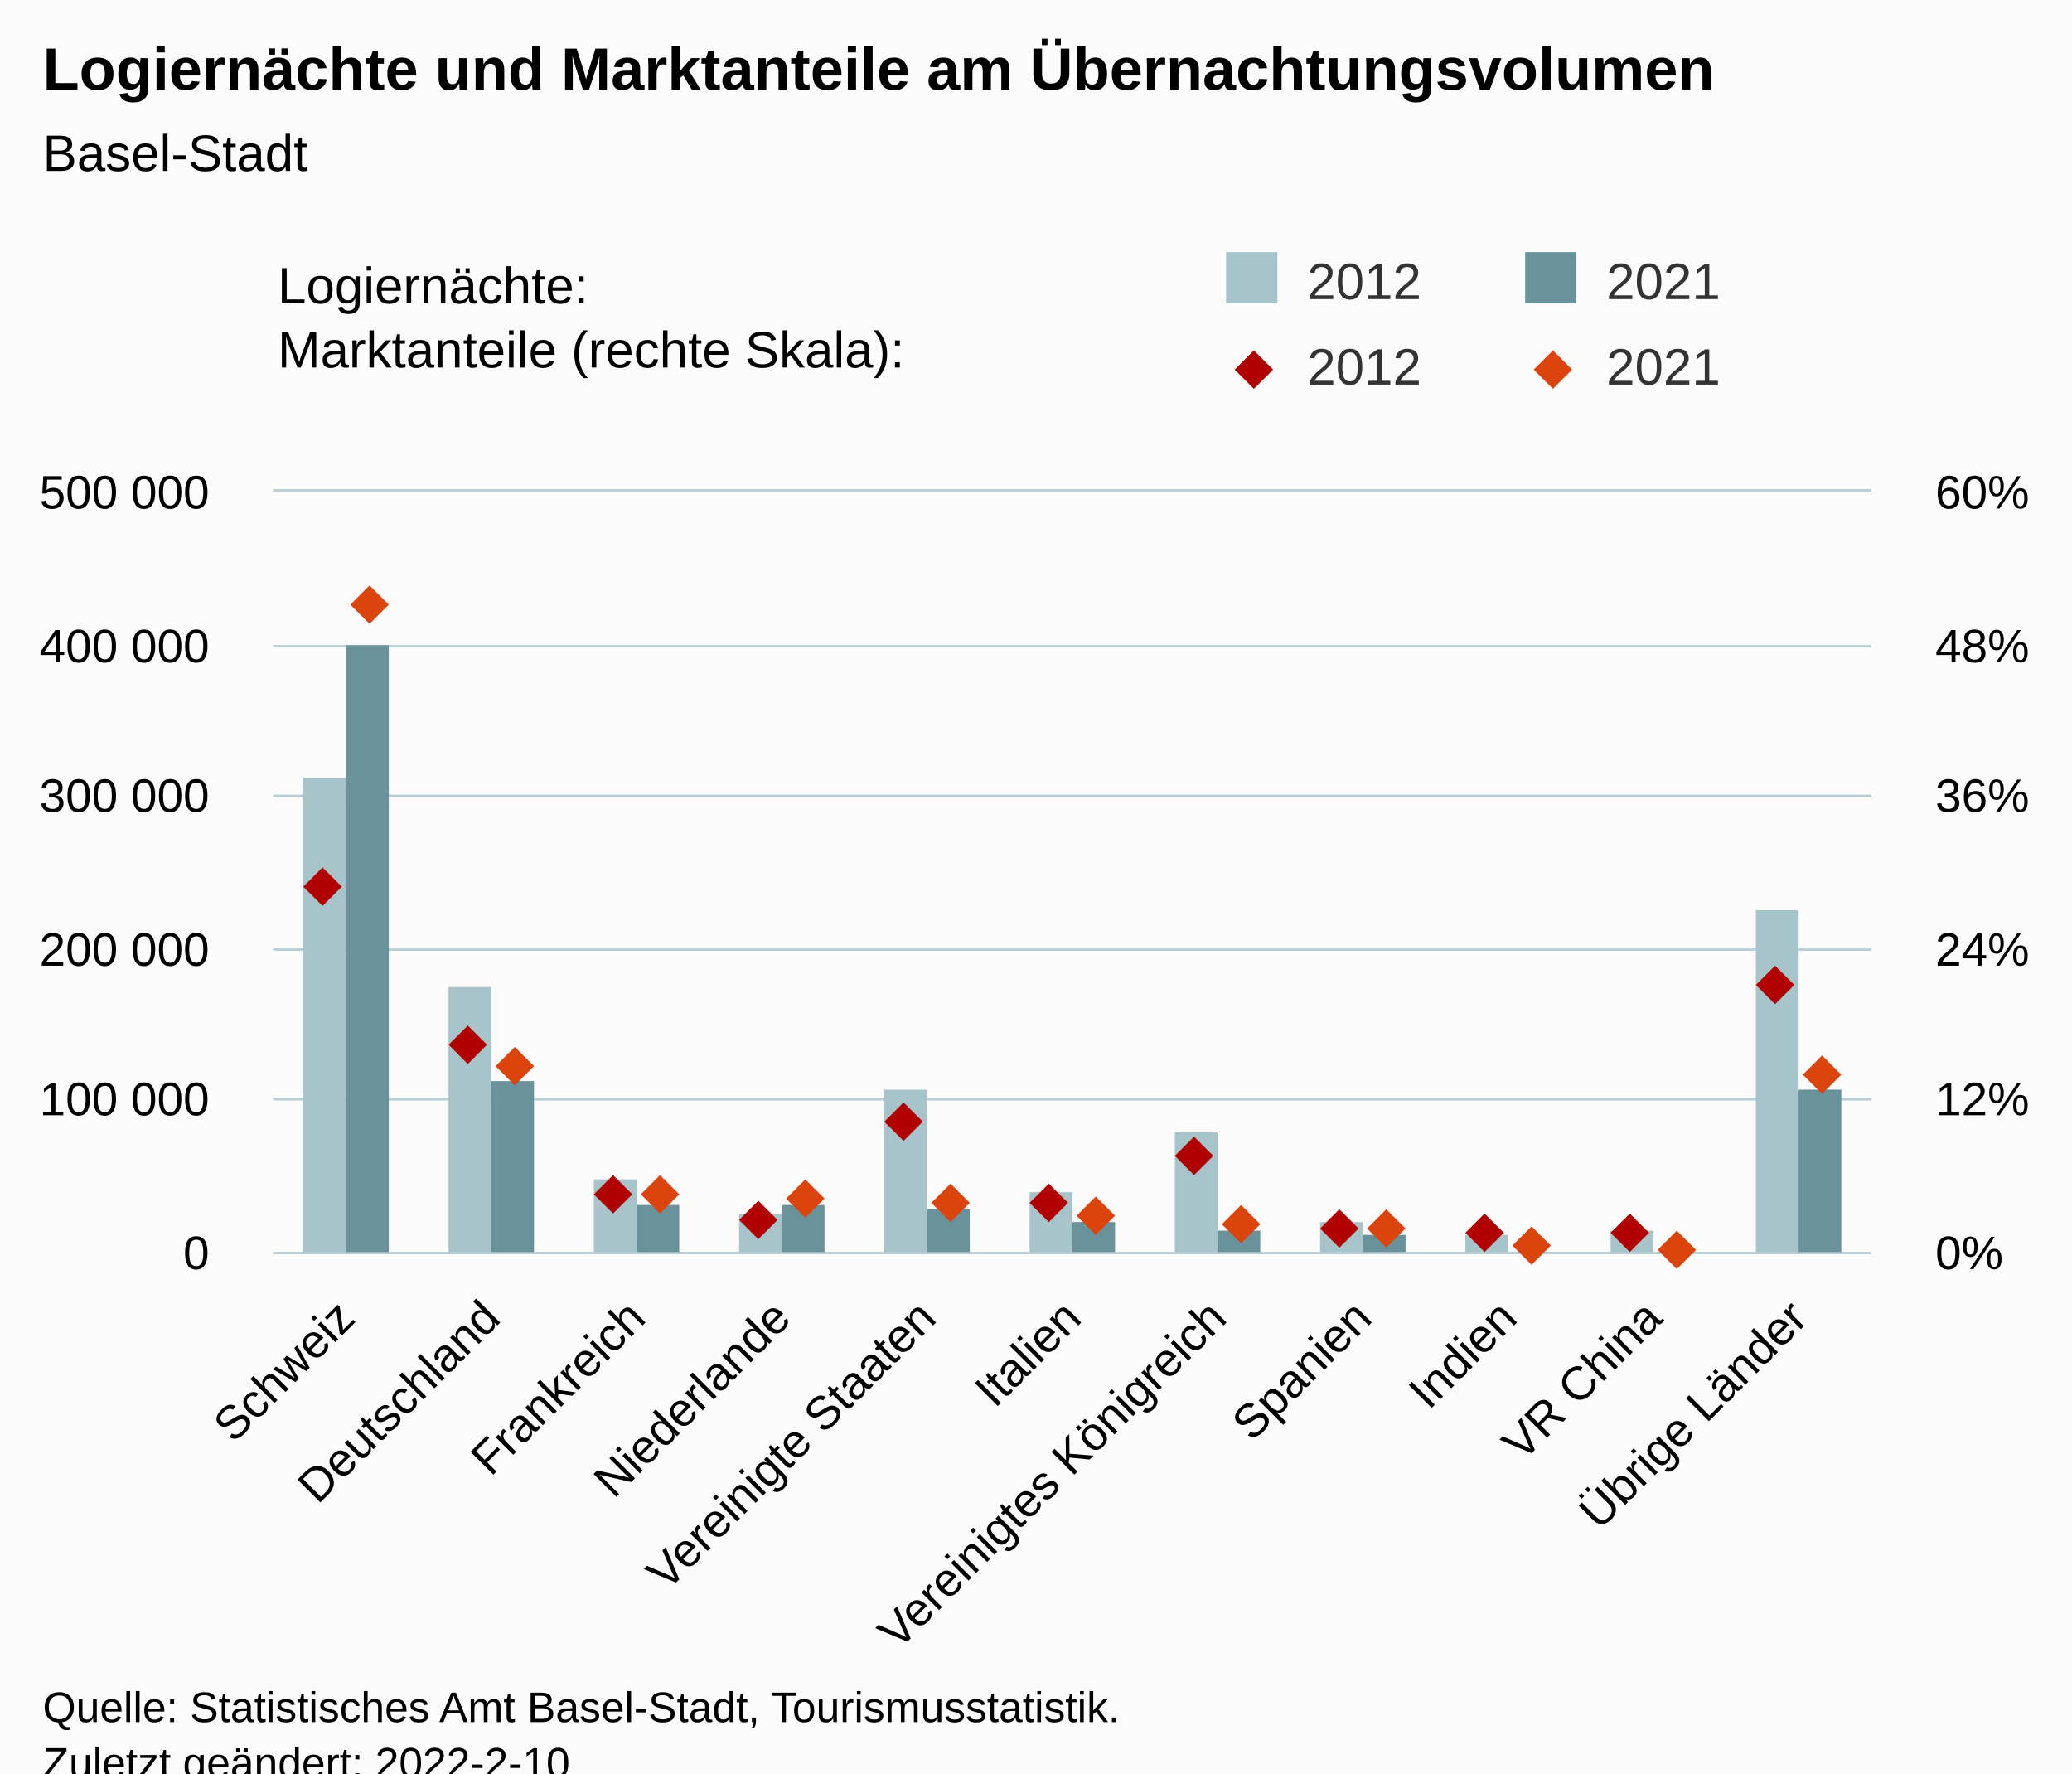
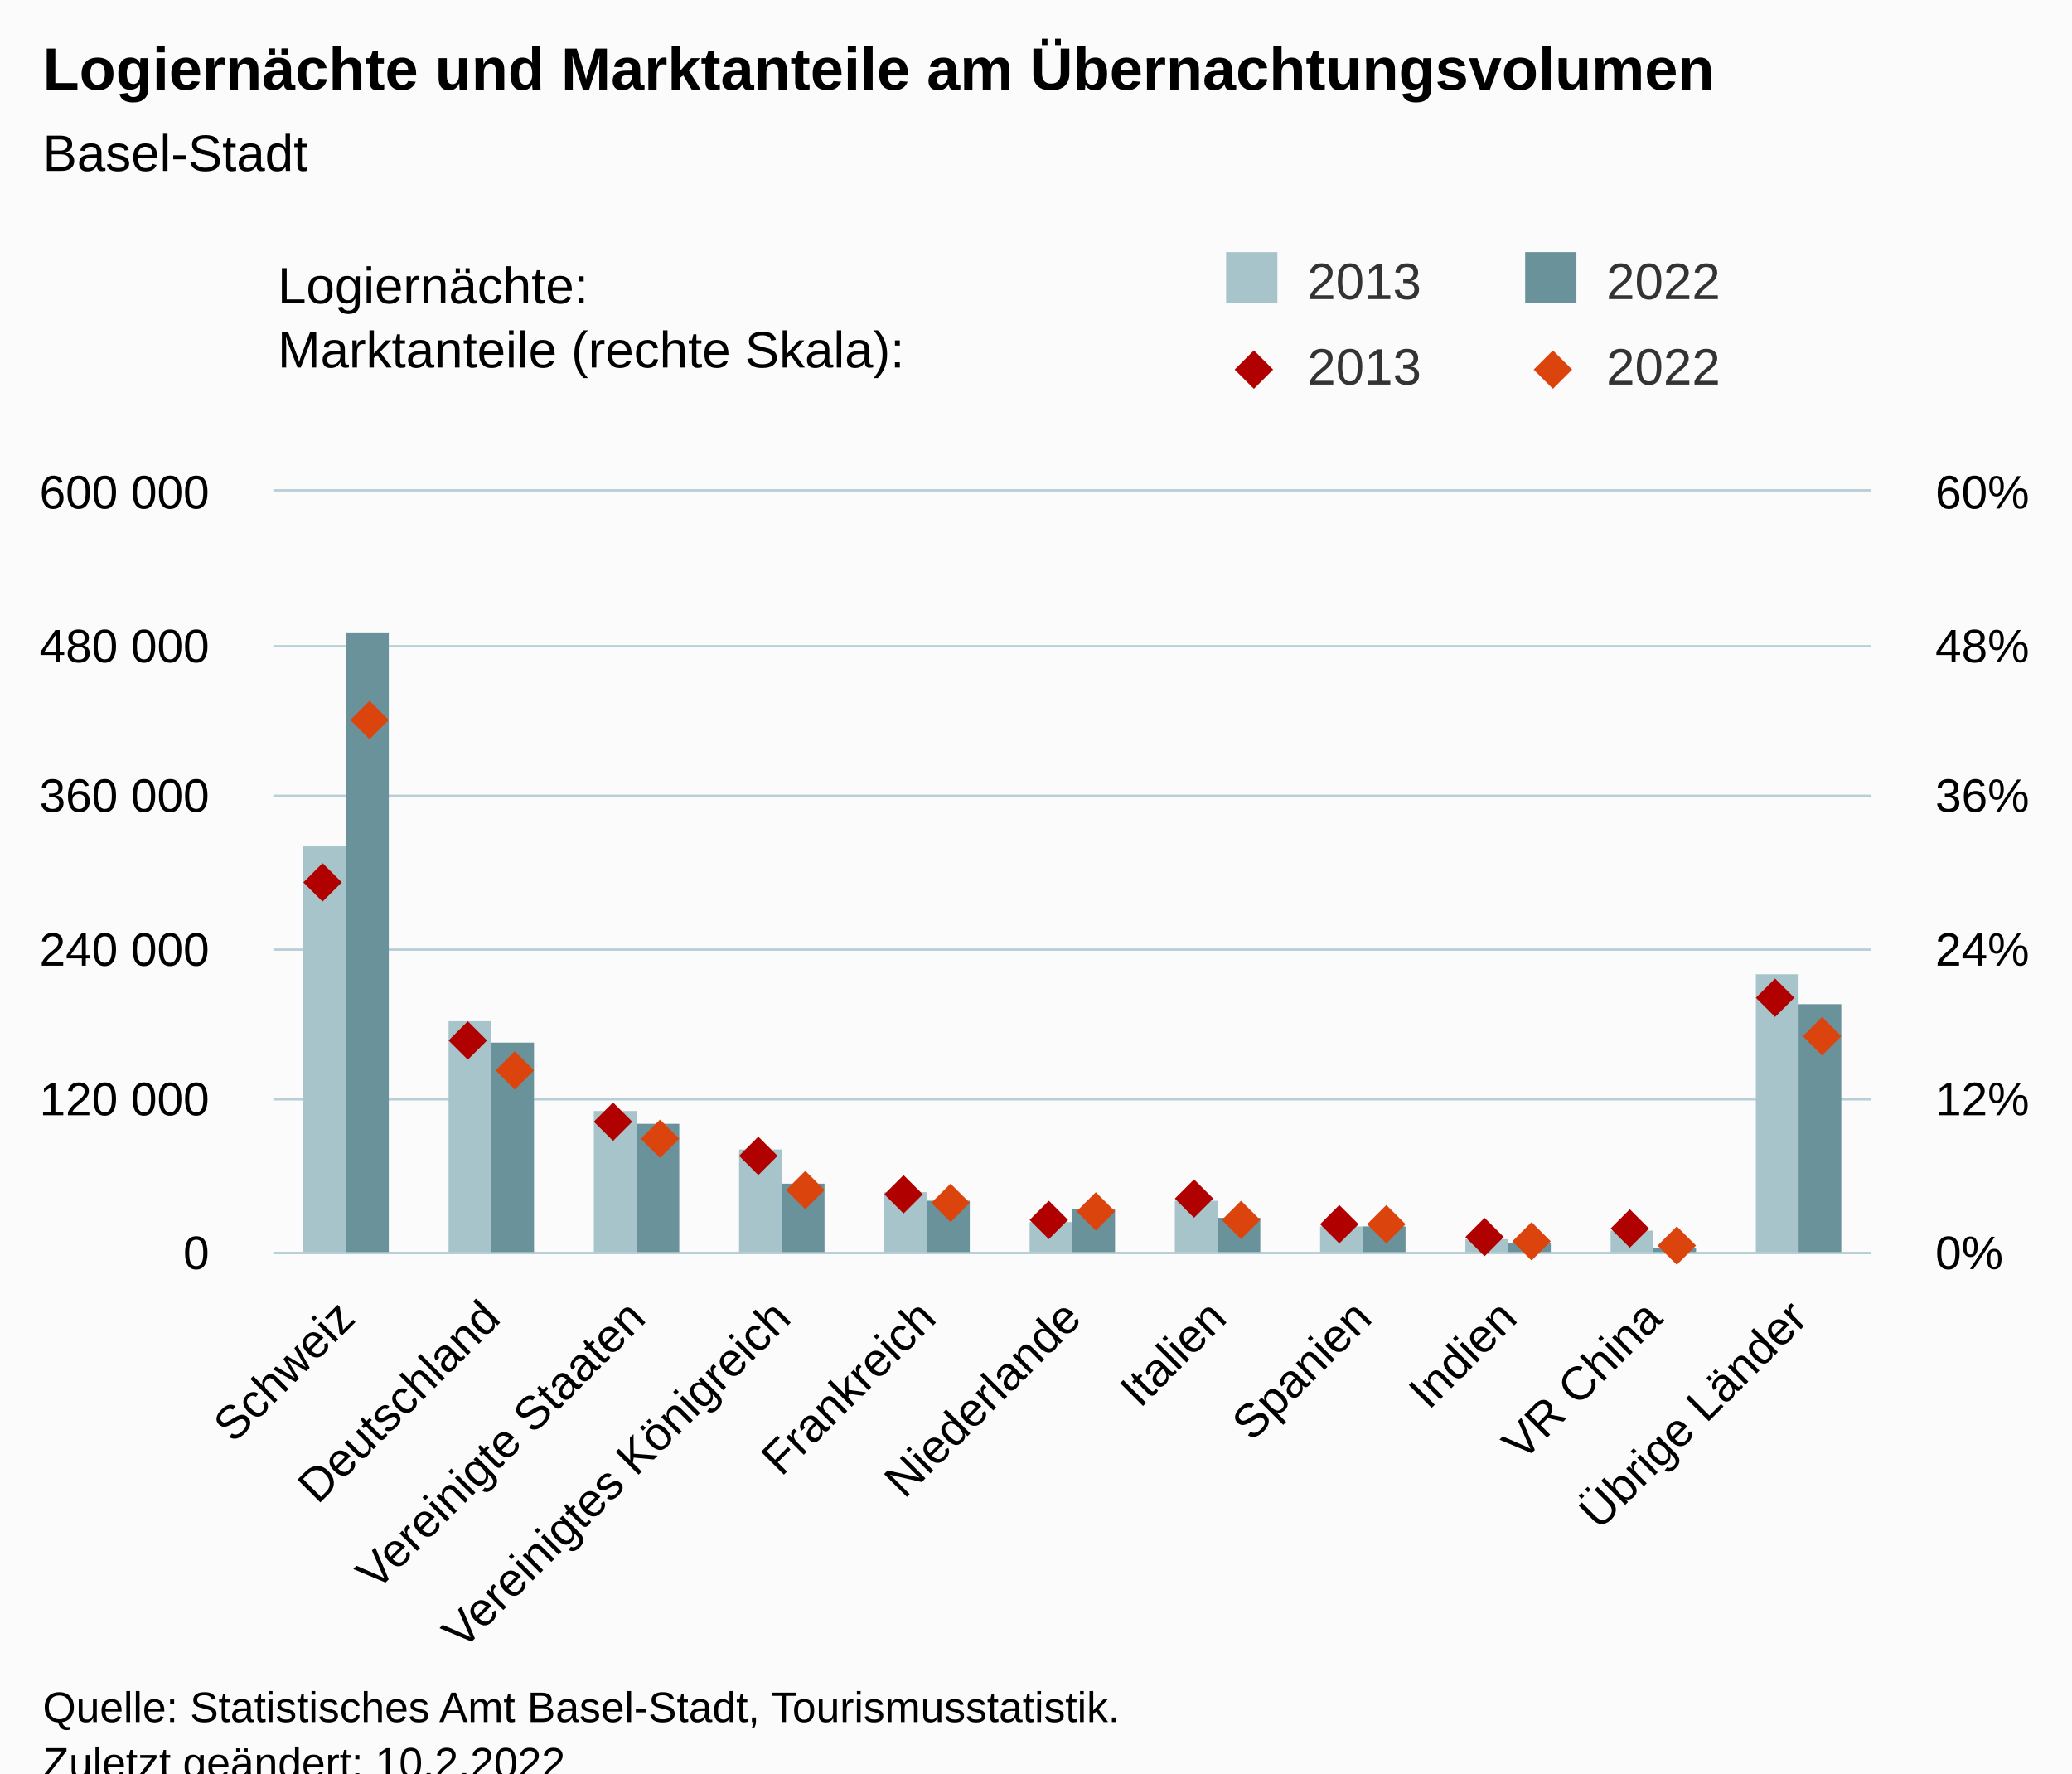
<svg xmlns="http://www.w3.org/2000/svg" version="1.1" class="highcharts-root" style="font-family:Arial;font-size:12px;" viewBox="0 0 485 415">
  <defs>
-     <clipPath id="highcharts-zq2jlor-53-">
+     <clipPath id="highcharts-ubaatx4-53-">
      <rect x="0" y="0" width="374" height="178" fill="none" />
    </clipPath>
-     <clipPath id="highcharts-zq2jlor-65-">
+     <clipPath id="highcharts-ubaatx4-65-">
      <rect x="0" y="0" width="374" height="178" fill="none" />
    </clipPath>
-     <clipPath id="highcharts-zq2jlor-88-">
+     <clipPath id="highcharts-ubaatx4-88-">
      <rect x="0" y="0" width="374" height="178" fill="none" />
    </clipPath>
-     <clipPath id="highcharts-zq2jlor-100-">
+     <clipPath id="highcharts-ubaatx4-100-">
      <rect x="64" y="115" width="374" height="178" fill="none" />
    </clipPath>
  </defs>
  <rect fill="#fbfbfb" class="highcharts-background" x="0" y="0" width="485" height="428" rx="0" ry="0" />
  <rect fill="none" class="highcharts-plot-background" x="64" y="115" width="374" height="178" />
  <g class="highcharts-pane-group" data-z-index="0" />
  <g class="highcharts-grid highcharts-xaxis-grid" data-z-index="1">
    <path fill="none" data-z-index="1" class="highcharts-grid-line" d="M 97.5 115 L 97.5 293" opacity="1" />
    <path fill="none" data-z-index="1" class="highcharts-grid-line" d="M 131.5 115 L 131.5 293" opacity="1" />
    <path fill="none" data-z-index="1" class="highcharts-grid-line" d="M 165.5 115 L 165.5 293" opacity="1" />
    <path fill="none" data-z-index="1" class="highcharts-grid-line" d="M 199.5 115 L 199.5 293" opacity="1" />
    <path fill="none" data-z-index="1" class="highcharts-grid-line" d="M 233.5 115 L 233.5 293" opacity="1" />
    <path fill="none" data-z-index="1" class="highcharts-grid-line" d="M 267.5 115 L 267.5 293" opacity="1" />
    <path fill="none" data-z-index="1" class="highcharts-grid-line" d="M 301.5 115 L 301.5 293" opacity="1" />
    <path fill="none" data-z-index="1" class="highcharts-grid-line" d="M 335.5 115 L 335.5 293" opacity="1" />
    <path fill="none" data-z-index="1" class="highcharts-grid-line" d="M 369.5 115 L 369.5 293" opacity="1" />
    <path fill="none" data-z-index="1" class="highcharts-grid-line" d="M 403.5 115 L 403.5 293" opacity="1" />
    <path fill="none" data-z-index="1" class="highcharts-grid-line" d="M 437.5 115 L 437.5 293" opacity="1" />
    <path fill="none" data-z-index="1" class="highcharts-grid-line" d="M 63.5 115 L 63.5 293" opacity="1" />
  </g>
  <g class="highcharts-grid highcharts-yaxis-grid" data-z-index="1">
    <path fill="none" stroke="#B9CFD7" stroke-width="0.5" data-z-index="1" class="highcharts-grid-line" d="M 64 293.25 L 438 293.25" opacity="1" />
    <path fill="none" stroke="#B9CFD7" stroke-width="0.5" data-z-index="1" class="highcharts-grid-line" d="M 64 257.25 L 438 257.25" opacity="1" />
    <path fill="none" stroke="#B9CFD7" stroke-width="0.5" data-z-index="1" class="highcharts-grid-line" d="M 64 222.25 L 438 222.25" opacity="1" />
    <path fill="none" stroke="#B9CFD7" stroke-width="0.5" data-z-index="1" class="highcharts-grid-line" d="M 64 186.25 L 438 186.25" opacity="1" />
    <path fill="none" stroke="#B9CFD7" stroke-width="0.5" data-z-index="1" class="highcharts-grid-line" d="M 64 151.25 L 438 151.25" opacity="1" />
    <path fill="none" stroke="#B9CFD7" stroke-width="0.5" data-z-index="1" class="highcharts-grid-line" d="M 64 114.75 L 438 114.75" opacity="1" />
  </g>
  <g class="highcharts-grid highcharts-yaxis-grid" data-z-index="1">
    <path fill="none" stroke="#B9CFD7" stroke-width="0.5" data-z-index="1" class="highcharts-grid-line" d="M 64 293.25 L 438 293.25" opacity="1" />
    <path fill="none" stroke="#B9CFD7" stroke-width="0.5" data-z-index="1" class="highcharts-grid-line" d="M 64 257.25 L 438 257.25" opacity="1" />
    <path fill="none" stroke="#B9CFD7" stroke-width="0.5" data-z-index="1" class="highcharts-grid-line" d="M 64 222.25 L 438 222.25" opacity="1" />
    <path fill="none" stroke="#B9CFD7" stroke-width="0.5" data-z-index="1" class="highcharts-grid-line" d="M 64 186.25 L 438 186.25" opacity="1" />
    <path fill="none" stroke="#B9CFD7" stroke-width="0.5" data-z-index="1" class="highcharts-grid-line" d="M 64 151.25 L 438 151.25" opacity="1" />
    <path fill="none" stroke="#B9CFD7" stroke-width="0.5" data-z-index="1" class="highcharts-grid-line" d="M 64 114.75 L 438 114.75" opacity="1" />
  </g>
  <rect fill="none" class="highcharts-plot-border" data-z-index="1" x="64" y="115" width="374" height="178" />
  <g class="highcharts-axis highcharts-xaxis" data-z-index="2">
    <path fill="none" class="highcharts-axis-line" stroke="#B9CFD7" stroke-width="0.5" data-z-index="7" d="M 64 293.25 L 438 293.25" />
  </g>
  <g class="highcharts-axis highcharts-yaxis" data-z-index="2">
    <path fill="none" class="highcharts-axis-line" data-z-index="7" d="M 64 115 L 64 293" />
  </g>
  <g class="highcharts-axis highcharts-yaxis" data-z-index="2">
    <path fill="none" class="highcharts-axis-line" data-z-index="7" d="M 438 115 L 438 293" />
  </g>
  <g class="highcharts-series-group" data-z-index="3">
-     <g class="highcharts-series highcharts-series-0 highcharts-column-series" data-z-index="0.1" opacity="1" transform="translate(64,115) scale(1 1)" clip-path="url(#highcharts-zq2jlor-65-)">
-       <rect x="7" y="67" width="10" height="112" fill="rgb(168, 196, 203)" opacity="1" class="highcharts-point" />
-       <rect x="41" y="116" width="10" height="63" fill="rgb(168, 196, 203)" opacity="1" class="highcharts-point" />
-       <rect x="75" y="161" width="10" height="18" fill="rgb(168, 196, 203)" opacity="1" class="highcharts-point" />
-       <rect x="109" y="169" width="10" height="10" fill="rgb(168, 196, 203)" opacity="1" class="highcharts-point" />
-       <rect x="143" y="140" width="10" height="39" fill="rgb(168, 196, 203)" opacity="1" class="highcharts-point" />
-       <rect x="177" y="164" width="10" height="15" fill="rgb(168, 196, 203)" opacity="1" class="highcharts-point" />
-       <rect x="211" y="150" width="10" height="29" fill="rgb(168, 196, 203)" opacity="1" class="highcharts-point" />
-       <rect x="245" y="171" width="10" height="8" fill="rgb(168, 196, 203)" opacity="1" class="highcharts-point" />
-       <rect x="279" y="174" width="10" height="5" fill="rgb(168, 196, 203)" opacity="1" class="highcharts-point" />
+     <g class="highcharts-series highcharts-series-0 highcharts-column-series" data-z-index="0.1" opacity="1" transform="translate(64,115) scale(1 1)" clip-path="url(#highcharts-ubaatx4-65-)">
+       <rect x="7" y="83" width="10" height="96" fill="rgb(168, 196, 203)" opacity="1" class="highcharts-point" />
+       <rect x="41" y="124" width="10" height="55" fill="rgb(168, 196, 203)" opacity="1" class="highcharts-point" />
+       <rect x="75" y="145" width="10" height="34" fill="rgb(168, 196, 203)" opacity="1" class="highcharts-point" />
+       <rect x="109" y="154" width="10" height="25" fill="rgb(168, 196, 203)" opacity="1" class="highcharts-point" />
+       <rect x="143" y="164" width="10" height="15" fill="rgb(168, 196, 203)" opacity="1" class="highcharts-point" />
+       <rect x="177" y="171" width="10" height="8" fill="rgb(168, 196, 203)" opacity="1" class="highcharts-point" />
+       <rect x="211" y="166" width="10" height="13" fill="rgb(168, 196, 203)" opacity="1" class="highcharts-point" />
+       <rect x="245" y="172" width="10" height="7" fill="rgb(168, 196, 203)" opacity="1" class="highcharts-point" />
+       <rect x="279" y="175" width="10" height="4" fill="rgb(168, 196, 203)" opacity="1" class="highcharts-point" />
      <rect x="313" y="173" width="10" height="6" fill="rgb(168, 196, 203)" opacity="1" class="highcharts-point" />
-       <rect x="347" y="98" width="10" height="81" fill="rgb(168, 196, 203)" opacity="1" class="highcharts-point" />
+       <rect x="347" y="113" width="10" height="66" fill="rgb(168, 196, 203)" opacity="1" class="highcharts-point" />
    </g>
    <g class="highcharts-markers highcharts-series-0 highcharts-column-series" data-z-index="0.1" opacity="1" transform="translate(64,115) scale(1 1)" clip-path="none" />
-     <g class="highcharts-series highcharts-series-1 highcharts-column-series" data-z-index="0.1" opacity="1" transform="translate(64,115) scale(1 1)" clip-path="url(#highcharts-zq2jlor-65-)">
-       <rect x="17" y="36" width="10" height="143" fill="rgb(105, 146, 155)" opacity="1" class="highcharts-point" />
-       <rect x="51" y="138" width="10" height="41" fill="rgb(105, 146, 155)" opacity="1" class="highcharts-point" />
-       <rect x="85" y="167" width="10" height="12" fill="rgb(105, 146, 155)" opacity="1" class="highcharts-point" />
-       <rect x="119" y="167" width="10" height="12" fill="rgb(105, 146, 155)" opacity="1" class="highcharts-point" />
-       <rect x="153" y="168" width="10" height="11" fill="rgb(105, 146, 155)" opacity="1" class="highcharts-point" />
-       <rect x="187" y="171" width="10" height="8" fill="rgb(105, 146, 155)" opacity="1" class="highcharts-point" />
-       <rect x="221" y="173" width="10" height="6" fill="rgb(105, 146, 155)" opacity="1" class="highcharts-point" />
-       <rect x="255" y="174" width="10" height="5" fill="rgb(105, 146, 155)" opacity="1" class="highcharts-point" />
-       <rect x="289" y="178" width="10" height="1" fill="rgb(105, 146, 155)" opacity="1" class="highcharts-point" />
-       <rect x="323" y="178" width="10" height="1" fill="rgb(105, 146, 155)" opacity="1" class="highcharts-point" />
-       <rect x="357" y="140" width="10" height="39" fill="rgb(105, 146, 155)" opacity="1" class="highcharts-point" />
+     <g class="highcharts-series highcharts-series-1 highcharts-column-series" data-z-index="0.1" opacity="1" transform="translate(64,115) scale(1 1)" clip-path="url(#highcharts-ubaatx4-65-)">
+       <rect x="17" y="33" width="10" height="146" fill="rgb(105, 146, 155)" opacity="1" class="highcharts-point" />
+       <rect x="51" y="129" width="10" height="50" fill="rgb(105, 146, 155)" opacity="1" class="highcharts-point" />
+       <rect x="85" y="148" width="10" height="31" fill="rgb(105, 146, 155)" opacity="1" class="highcharts-point" />
+       <rect x="119" y="162" width="10" height="17" fill="rgb(105, 146, 155)" opacity="1" class="highcharts-point" />
+       <rect x="153" y="166" width="10" height="13" fill="rgb(105, 146, 155)" opacity="1" class="highcharts-point" />
+       <rect x="187" y="168" width="10" height="11" fill="rgb(105, 146, 155)" opacity="1" class="highcharts-point" />
+       <rect x="221" y="170" width="10" height="9" fill="rgb(105, 146, 155)" opacity="1" class="highcharts-point" />
+       <rect x="255" y="172" width="10" height="7" fill="rgb(105, 146, 155)" opacity="1" class="highcharts-point" />
+       <rect x="289" y="176" width="10" height="3" fill="rgb(105, 146, 155)" opacity="1" class="highcharts-point" />
+       <rect x="323" y="177" width="10" height="2" fill="rgb(105, 146, 155)" opacity="1" class="highcharts-point" />
+       <rect x="357" y="120" width="10" height="59" fill="rgb(105, 146, 155)" opacity="1" class="highcharts-point" />
    </g>
    <g class="highcharts-markers highcharts-series-1 highcharts-column-series" data-z-index="0.1" opacity="1" transform="translate(64,115) scale(1 1)" clip-path="none" />
-     <g class="highcharts-series highcharts-series-2 highcharts-scatter-series" data-z-index="0.1" opacity="1" transform="translate(64,115) scale(1 1)" clip-path="url(#highcharts-zq2jlor-88-)" />
+     <g class="highcharts-series highcharts-series-2 highcharts-scatter-series" data-z-index="0.1" opacity="1" transform="translate(64,115) scale(1 1)" clip-path="url(#highcharts-ubaatx4-88-)" />
    <g class="highcharts-markers highcharts-series-2 highcharts-scatter-series" data-z-index="0.1" opacity="1" transform="translate(64,115) scale(1 1)" clip-path="none">
-       <path fill="rgb(176, 0, 0)" d="M 11.5 88 L 16 92.5 L 11.5 97 L 7 92.5 Z" opacity="1" class="highcharts-point" />
-       <path fill="rgb(176, 0, 0)" d="M 45.5 125 L 50 129.5 L 45.5 134 L 41 129.5 Z" opacity="1" class="highcharts-point" />
-       <path fill="rgb(176, 0, 0)" d="M 79.5 160 L 84 164.5 L 79.5 169 L 75 164.5 Z" opacity="1" class="highcharts-point" />
-       <path fill="rgb(176, 0, 0)" d="M 113.5 166 L 118 170.5 L 113.5 175 L 109 170.5 Z" opacity="1" class="highcharts-point" />
-       <path fill="rgb(176, 0, 0)" d="M 147.5 143 L 152 147.5 L 147.5 152 L 143 147.5 Z" opacity="1" class="highcharts-point" />
-       <path fill="rgb(176, 0, 0)" d="M 181.5 162 L 186 166.5 L 181.5 171 L 177 166.5 Z" opacity="1" class="highcharts-point" />
-       <path fill="rgb(176, 0, 0)" d="M 215.5 151 L 220 155.5 L 215.5 160 L 211 155.5 Z" opacity="1" class="highcharts-point" />
-       <path fill="rgb(176, 0, 0)" d="M 249.5 168 L 254 172.5 L 249.5 177 L 245 172.5 Z" opacity="1" class="highcharts-point" />
-       <path fill="rgb(176, 0, 0)" d="M 283.5 169 L 288 173.5 L 283.5 178 L 279 173.5 Z" opacity="1" class="highcharts-point" />
-       <path fill="rgb(176, 0, 0)" d="M 317.5 169 L 322 173.5 L 317.5 178 L 313 173.5 Z" opacity="1" class="highcharts-point" />
-       <path fill="rgb(176, 0, 0)" d="M 351.5 111 L 356 115.5 L 351.5 120 L 347 115.5 Z" opacity="1" class="highcharts-point" />
-     </g>
-     <g class="highcharts-series highcharts-series-3 highcharts-scatter-series" data-z-index="0.1" opacity="1" transform="translate(64,115) scale(1 1)" clip-path="url(#highcharts-zq2jlor-88-)" />
+       <path fill="rgb(176, 0, 0)" d="M 11.5 87 L 16 91.5 L 11.5 96 L 7 91.5 Z" opacity="1" class="highcharts-point" />
+       <path fill="rgb(176, 0, 0)" d="M 45.5 124 L 50 128.5 L 45.5 133 L 41 128.5 Z" opacity="1" class="highcharts-point" />
+       <path fill="rgb(176, 0, 0)" d="M 79.5 143 L 84 147.5 L 79.5 152 L 75 147.5 Z" opacity="1" class="highcharts-point" />
+       <path fill="rgb(176, 0, 0)" d="M 113.5 151 L 118 155.5 L 113.5 160 L 109 155.5 Z" opacity="1" class="highcharts-point" />
+       <path fill="rgb(176, 0, 0)" d="M 147.5 160 L 152 164.5 L 147.5 169 L 143 164.5 Z" opacity="1" class="highcharts-point" />
+       <path fill="rgb(176, 0, 0)" d="M 181.5 166 L 186 170.5 L 181.5 175 L 177 170.5 Z" opacity="1" class="highcharts-point" />
+       <path fill="rgb(176, 0, 0)" d="M 215.5 161 L 220 165.5 L 215.5 170 L 211 165.5 Z" opacity="1" class="highcharts-point" />
+       <path fill="rgb(176, 0, 0)" d="M 249.5 167 L 254 171.5 L 249.5 176 L 245 171.5 Z" opacity="1" class="highcharts-point" />
+       <path fill="rgb(176, 0, 0)" d="M 283.5 170 L 288 174.5 L 283.5 179 L 279 174.5 Z" opacity="1" class="highcharts-point" />
+       <path fill="rgb(176, 0, 0)" d="M 317.5 168 L 322 172.5 L 317.5 177 L 313 172.5 Z" opacity="1" class="highcharts-point" />
+       <path fill="rgb(176, 0, 0)" d="M 351.5 114 L 356 118.5 L 351.5 123 L 347 118.5 Z" opacity="1" class="highcharts-point" />
+     </g>
+     <g class="highcharts-series highcharts-series-3 highcharts-scatter-series" data-z-index="0.1" opacity="1" transform="translate(64,115) scale(1 1)" clip-path="url(#highcharts-ubaatx4-88-)" />
    <g class="highcharts-markers highcharts-series-3 highcharts-scatter-series" data-z-index="0.1" opacity="1" transform="translate(64,115) scale(1 1)" clip-path="none">
-       <path fill="rgb(220, 68, 14)" d="M 22.5 22 L 27 26.5 L 22.5 31 L 18 26.5 Z" opacity="1" class="highcharts-point" />
-       <path fill="rgb(220, 68, 14)" d="M 56.5 130 L 61 134.5 L 56.5 139 L 52 134.5 Z" opacity="1" class="highcharts-point" />
-       <path fill="rgb(220, 68, 14)" d="M 90.5 160 L 95 164.5 L 90.5 169 L 86 164.5 Z" opacity="1" class="highcharts-point" />
-       <path fill="rgb(220, 68, 14)" d="M 124.5 161 L 129 165.5 L 124.5 170 L 120 165.5 Z" opacity="1" class="highcharts-point" />
+       <path fill="rgb(220, 68, 14)" d="M 22.5 49 L 27 53.5 L 22.5 58 L 18 53.5 Z" opacity="1" class="highcharts-point" />
+       <path fill="rgb(220, 68, 14)" d="M 56.5 131 L 61 135.5 L 56.5 140 L 52 135.5 Z" opacity="1" class="highcharts-point" />
+       <path fill="rgb(220, 68, 14)" d="M 90.5 147 L 95 151.5 L 90.5 156 L 86 151.5 Z" opacity="1" class="highcharts-point" />
+       <path fill="rgb(220, 68, 14)" d="M 124.5 159 L 129 163.5 L 124.5 168 L 120 163.5 Z" opacity="1" class="highcharts-point" />
      <path fill="rgb(220, 68, 14)" d="M 158.5 162 L 163 166.5 L 158.5 171 L 154 166.5 Z" opacity="1" class="highcharts-point" />
-       <path fill="rgb(220, 68, 14)" d="M 192.5 165 L 197 169.5 L 192.5 174 L 188 169.5 Z" opacity="1" class="highcharts-point" />
-       <path fill="rgb(220, 68, 14)" d="M 226.5 167 L 231 171.5 L 226.5 176 L 222 171.5 Z" opacity="1" class="highcharts-point" />
-       <path fill="rgb(220, 68, 14)" d="M 260.5 168 L 265 172.5 L 260.5 177 L 256 172.5 Z" opacity="1" class="highcharts-point" />
-       <path fill="rgb(220, 68, 14)" d="M 294.5 172 L 299 176.5 L 294.5 181 L 290 176.5 Z" opacity="1" class="highcharts-point" />
-       <path fill="rgb(220, 68, 14)" d="M 328.5 173 L 333 177.5 L 328.5 182 L 324 177.5 Z" opacity="1" class="highcharts-point" />
-       <path fill="rgb(220, 68, 14)" d="M 362.5 132 L 367 136.5 L 362.5 141 L 358 136.5 Z" opacity="1" class="highcharts-point" />
+       <path fill="rgb(220, 68, 14)" d="M 192.5 164 L 197 168.5 L 192.5 173 L 188 168.5 Z" opacity="1" class="highcharts-point" />
+       <path fill="rgb(220, 68, 14)" d="M 226.5 166 L 231 170.5 L 226.5 175 L 222 170.5 Z" opacity="1" class="highcharts-point" />
+       <path fill="rgb(220, 68, 14)" d="M 260.5 167 L 265 171.5 L 260.5 176 L 256 171.5 Z" opacity="1" class="highcharts-point" />
+       <path fill="rgb(220, 68, 14)" d="M 294.5 171 L 299 175.5 L 294.5 180 L 290 175.5 Z" opacity="1" class="highcharts-point" />
+       <path fill="rgb(220, 68, 14)" d="M 328.5 172 L 333 176.5 L 328.5 181 L 324 176.5 Z" opacity="1" class="highcharts-point" />
+       <path fill="rgb(220, 68, 14)" d="M 362.5 123 L 367 127.5 L 362.5 132 L 358 127.5 Z" opacity="1" class="highcharts-point" />
    </g>
  </g>
  <text x="10" text-anchor="start" class="highcharts-title" data-z-index="4" style="color:#000000;font-size:14px;font-weight:bold;fill:#000000;" y="21">
    <tspan>Logiernächte und Marktanteile am Übernachtungsvolumen</tspan>
  </text>
  <text x="10" text-anchor="start" class="highcharts-subtitle" data-z-index="4" style="color:#000000;font-size:12px;font-weight:normal;fill:#000000;" y="40">
    <tspan>Basel-Stadt</tspan>
  </text>
  <text x="10" text-anchor="start" class="highcharts-caption" data-z-index="4" style="color:#666666;fill:#666666;" y="400" />
  <g class="highcharts-legend" data-z-index="7" transform="translate(277,16)">
    <rect fill="none" class="highcharts-legend-box" rx="0" ry="0" x="0" y="0" width="198" height="87" visibility="visible" />
    <g data-z-index="1" transform="translate(0,36)">
      <g>
        <g class="highcharts-legend-item highcharts-column-series highcharts-color-undefined highcharts-series-0" data-z-index="1" transform="translate(8,3)">
          <text x="21" style="color:#333333;cursor:pointer;font-size:12px;font-weight:normal;fill:#333333;" text-anchor="start" data-z-index="2" y="15">
-             <tspan>2012</tspan>
+             <tspan>2013</tspan>
          </text>
          <rect x="2" y="4" width="12" height="12" fill="rgb(168, 196, 203)" class="highcharts-point" data-z-index="3" />
        </g>
        <g class="highcharts-legend-item highcharts-column-series highcharts-color-undefined highcharts-series-1" data-z-index="1" transform="translate(78,3)">
          <text x="21" y="15" style="color:#333333;cursor:pointer;font-size:12px;font-weight:normal;fill:#333333;" text-anchor="start" data-z-index="2">
-             <tspan>2021</tspan>
+             <tspan>2022</tspan>
          </text>
          <rect x="2" y="4" width="12" height="12" fill="rgb(105, 146, 155)" class="highcharts-point" data-z-index="3" />
        </g>
        <g class="highcharts-legend-item highcharts-scatter-series highcharts-color-undefined highcharts-series-2" data-z-index="1" transform="translate(8,23)">
          <path fill="none" d="M 0 11 L 16 11" class="highcharts-graph" />
          <path fill="rgb(176, 0, 0)" d="M 8.5 7 L 13 11.5 L 8.5 16 L 4 11.5 Z" class="highcharts-point" opacity="1" />
          <text x="21" y="15" style="color:#333333;cursor:pointer;font-size:12px;font-weight:normal;fill:#333333;" text-anchor="start" data-z-index="2">
-             <tspan>2012</tspan>
+             <tspan>2013</tspan>
          </text>
        </g>
        <g class="highcharts-legend-item highcharts-scatter-series highcharts-color-undefined highcharts-series-3" data-z-index="1" transform="translate(78,23)">
          <path fill="none" d="M 0 11 L 16 11" class="highcharts-graph" />
          <path fill="rgb(220, 68, 14)" d="M 8.5 7 L 13 11.5 L 8.5 16 L 4 11.5 Z" class="highcharts-point" opacity="1" />
          <text x="21" y="15" style="color:#333333;cursor:pointer;font-size:12px;font-weight:normal;fill:#333333;" text-anchor="start" data-z-index="2">
-             <tspan>2021</tspan>
+             <tspan>2022</tspan>
          </text>
        </g>
      </g>
    </g>
    <g class="highcharts-label highcharts-legend-title" data-z-index="1" transform="translate(-215,40)">
      <text x="3" data-z-index="1" style="font-weight:normal;" y="15">
        <tspan>Logiernächte:</tspan>
        <tspan x="3" dy="15">Marktanteile (rechte Skala):</tspan>
      </text>
    </g>
  </g>
  <g class="highcharts-axis-labels highcharts-xaxis-labels" data-z-index="7">
    <text x="83.593" style="color:#000000;cursor:default;font-size:11px;fill:#000000;" text-anchor="end" transform="translate(0,0) rotate(-45 83.59272 309)" y="309" opacity="1">Schweiz</text>
    <text x="117.593" style="color:#000000;cursor:default;font-size:11px;fill:#000000;" text-anchor="end" transform="translate(0,0) rotate(-45 117.5927 309)" y="309" opacity="1">Deutschland</text>
-     <text x="151.593" style="color:#000000;cursor:default;font-size:11px;fill:#000000;" text-anchor="end" transform="translate(0,0) rotate(-45 151.5927 309)" y="309" opacity="1">Frankreich</text>
-     <text x="185.593" style="color:#000000;cursor:default;font-size:11px;fill:#000000;" text-anchor="end" transform="translate(0,0) rotate(-45 185.5927 309)" y="309" opacity="1">Niederlande</text>
-     <text x="219.593" style="color:#000000;cursor:default;font-size:11px;fill:#000000;" text-anchor="end" transform="translate(0,0) rotate(-45 219.5927 309)" y="309" opacity="1">
+     <text x="151.593" style="color:#000000;cursor:default;font-size:11px;fill:#000000;" text-anchor="end" transform="translate(0,0) rotate(-45 151.5927 309)" y="309" opacity="1">
      <tspan>Vereinigte Staaten</tspan>
    </text>
-     <text x="253.593" style="color:#000000;cursor:default;font-size:11px;fill:#000000;" text-anchor="end" transform="translate(0,0) rotate(-45 253.5927 309)" y="309" opacity="1">Italien</text>
-     <text x="287.593" style="color:#000000;cursor:default;font-size:11px;fill:#000000;" text-anchor="end" transform="translate(0,0) rotate(-45 287.5927 309)" y="309" opacity="1">
+     <text x="185.593" style="color:#000000;cursor:default;font-size:11px;fill:#000000;" text-anchor="end" transform="translate(0,0) rotate(-45 185.5927 309)" y="309" opacity="1">
      <tspan>Vereinigtes Königreich</tspan>
    </text>
+     <text x="219.593" style="color:#000000;cursor:default;font-size:11px;fill:#000000;" text-anchor="end" transform="translate(0,0) rotate(-45 219.5927 309)" y="309" opacity="1">Frankreich</text>
+     <text x="253.593" style="color:#000000;cursor:default;font-size:11px;fill:#000000;" text-anchor="end" transform="translate(0,0) rotate(-45 253.5927 309)" y="309" opacity="1">Niederlande</text>
+     <text x="287.593" style="color:#000000;cursor:default;font-size:11px;fill:#000000;" text-anchor="end" transform="translate(0,0) rotate(-45 287.5927 309)" y="309" opacity="1">Italien</text>
    <text x="321.593" style="color:#000000;cursor:default;font-size:11px;fill:#000000;" text-anchor="end" transform="translate(0,0) rotate(-45 321.5927 309)" y="309" opacity="1">Spanien</text>
    <text x="355.593" style="color:#000000;cursor:default;font-size:11px;fill:#000000;" text-anchor="end" transform="translate(0,0) rotate(-45 355.5927 309)" y="309" opacity="1">Indien</text>
    <text x="389.593" style="color:#000000;cursor:default;font-size:11px;fill:#000000;" text-anchor="end" transform="translate(0,0) rotate(-45 389.5927 309)" y="309" opacity="1">
      <tspan>VR China</tspan>
    </text>
    <text x="423.593" style="color:#000000;cursor:default;font-size:11px;fill:#000000;" text-anchor="end" transform="translate(0,0) rotate(-45 423.5927 309)" y="309" opacity="1">
      <tspan>Übrige Länder</tspan>
    </text>
  </g>
  <g class="highcharts-axis-labels highcharts-yaxis-labels" data-z-index="7">
    <text x="49" style="color:#000000;cursor:default;font-size:11px;fill:#000000;" text-anchor="end" transform="translate(0,0)" y="297" opacity="1">0</text>
    <text x="49" style="color:#000000;cursor:default;font-size:11px;fill:#000000;" text-anchor="end" transform="translate(0,0)" y="261" opacity="1">
-       <tspan>100 000</tspan>
+       <tspan>120 000</tspan>
    </text>
    <text x="49" style="color:#000000;cursor:default;font-size:11px;fill:#000000;" text-anchor="end" transform="translate(0,0)" y="226" opacity="1">
-       <tspan>200 000</tspan>
+       <tspan>240 000</tspan>
    </text>
    <text x="49" style="color:#000000;cursor:default;font-size:11px;fill:#000000;" text-anchor="end" transform="translate(0,0)" y="190" opacity="1">
-       <tspan>300 000</tspan>
+       <tspan>360 000</tspan>
    </text>
    <text x="49" style="color:#000000;cursor:default;font-size:11px;fill:#000000;" text-anchor="end" transform="translate(0,0)" y="155" opacity="1">
-       <tspan>400 000</tspan>
+       <tspan>480 000</tspan>
    </text>
    <text x="49" style="color:#000000;cursor:default;font-size:11px;fill:#000000;" text-anchor="end" transform="translate(0,0)" y="119" opacity="1">
-       <tspan>500 000</tspan>
+       <tspan>600 000</tspan>
    </text>
  </g>
  <g class="highcharts-axis-labels highcharts-yaxis-labels" data-z-index="7">
    <text x="453" style="color:#000000;cursor:default;font-size:11px;fill:#000000;" text-anchor="start" transform="translate(0,0)" y="297" opacity="1">0%</text>
    <text x="453" style="color:#000000;cursor:default;font-size:11px;fill:#000000;" text-anchor="start" transform="translate(0,0)" y="261" opacity="1">12%</text>
    <text x="453" style="color:#000000;cursor:default;font-size:11px;fill:#000000;" text-anchor="start" transform="translate(0,0)" y="226" opacity="1">24%</text>
    <text x="453" style="color:#000000;cursor:default;font-size:11px;fill:#000000;" text-anchor="start" transform="translate(0,0)" y="190" opacity="1">36%</text>
    <text x="453" style="color:#000000;cursor:default;font-size:11px;fill:#000000;" text-anchor="start" transform="translate(0,0)" y="155" opacity="1">48%</text>
    <text x="453" style="color:#000000;cursor:default;font-size:11px;fill:#000000;" text-anchor="start" transform="translate(0,0)" y="119" opacity="1">60%</text>
  </g>
  <text x="10" class="highcharts-credits" text-anchor="start" data-z-index="8" style="cursor:default;color:#000000;font-size:10px;fill:#000000;" y="403">
    <tspan>Quelle: Statistisches Amt Basel-Stadt, Tourismusstatistik.</tspan>
-     <tspan x="10" dy="13">Zuletzt geändert: 2022-2-10</tspan>
+     <tspan x="10" dy="13">Zuletzt geändert: 10.2.2022</tspan>
  </text>
-   <g class="highcharts-control-points" data-z-index="99" clip-path="url(#highcharts-zq2jlor-100-)" />
+   <g class="highcharts-control-points" data-z-index="99" clip-path="url(#highcharts-ubaatx4-100-)" />
</svg>
